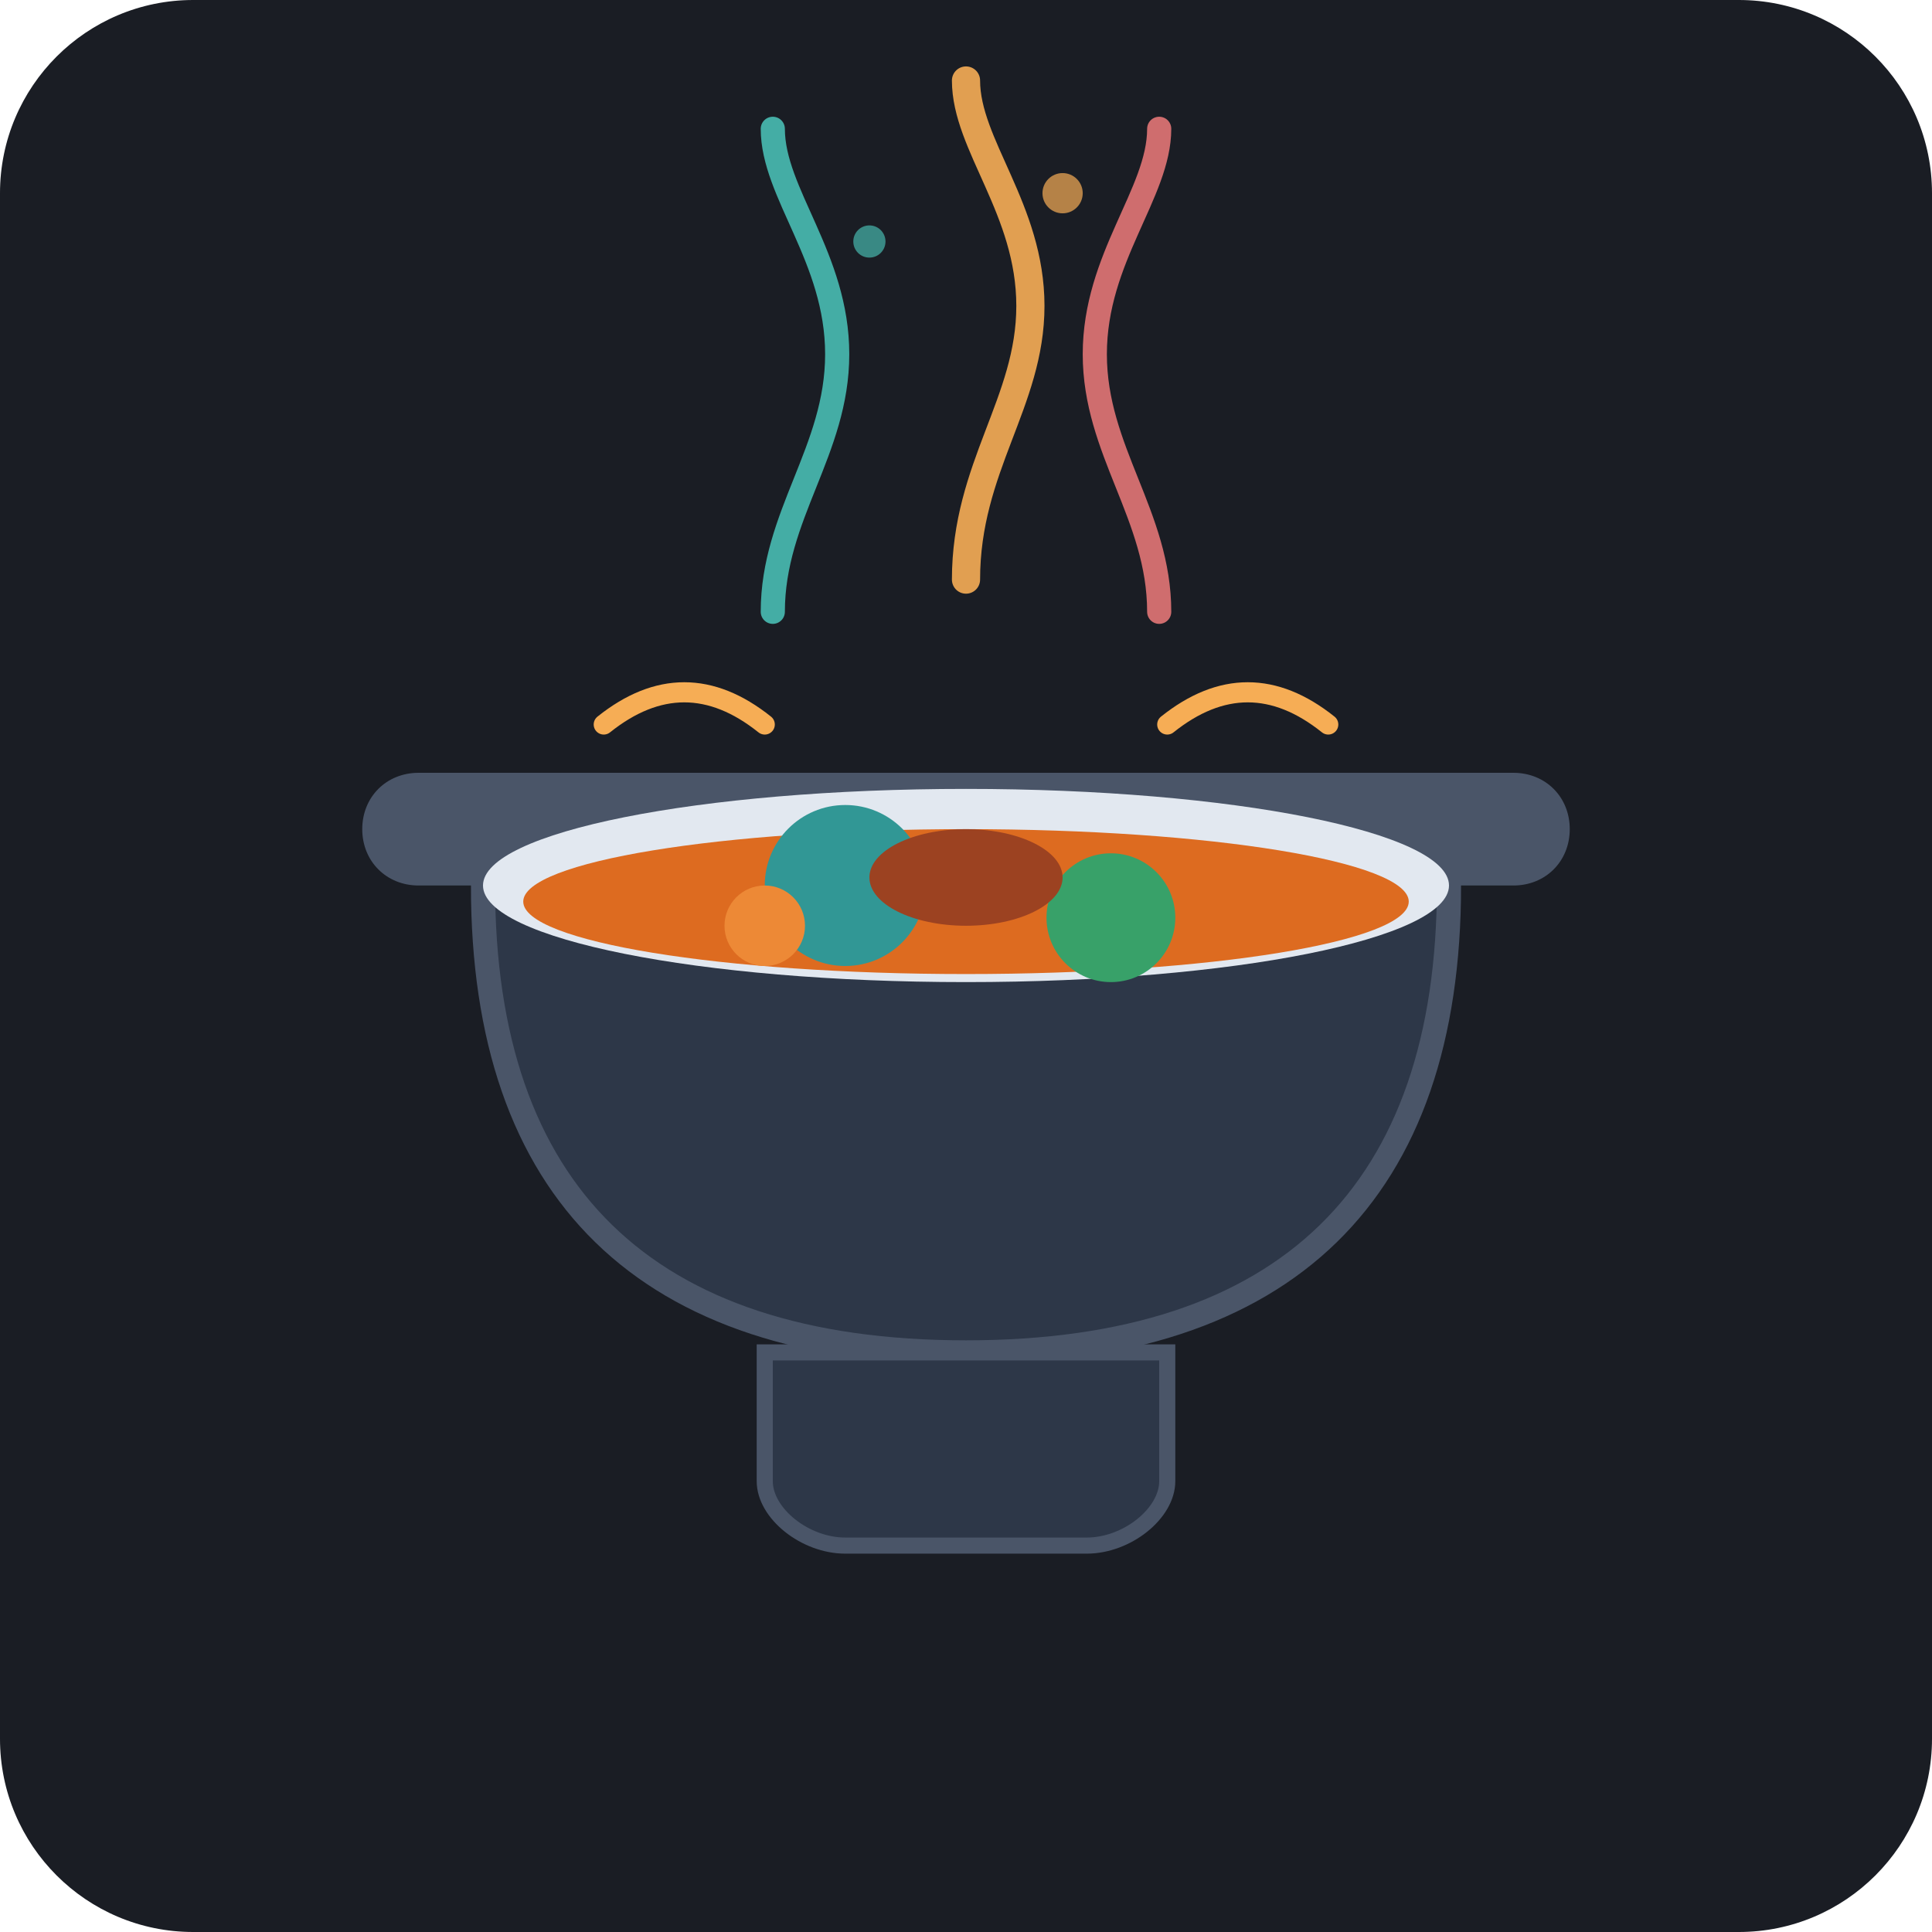
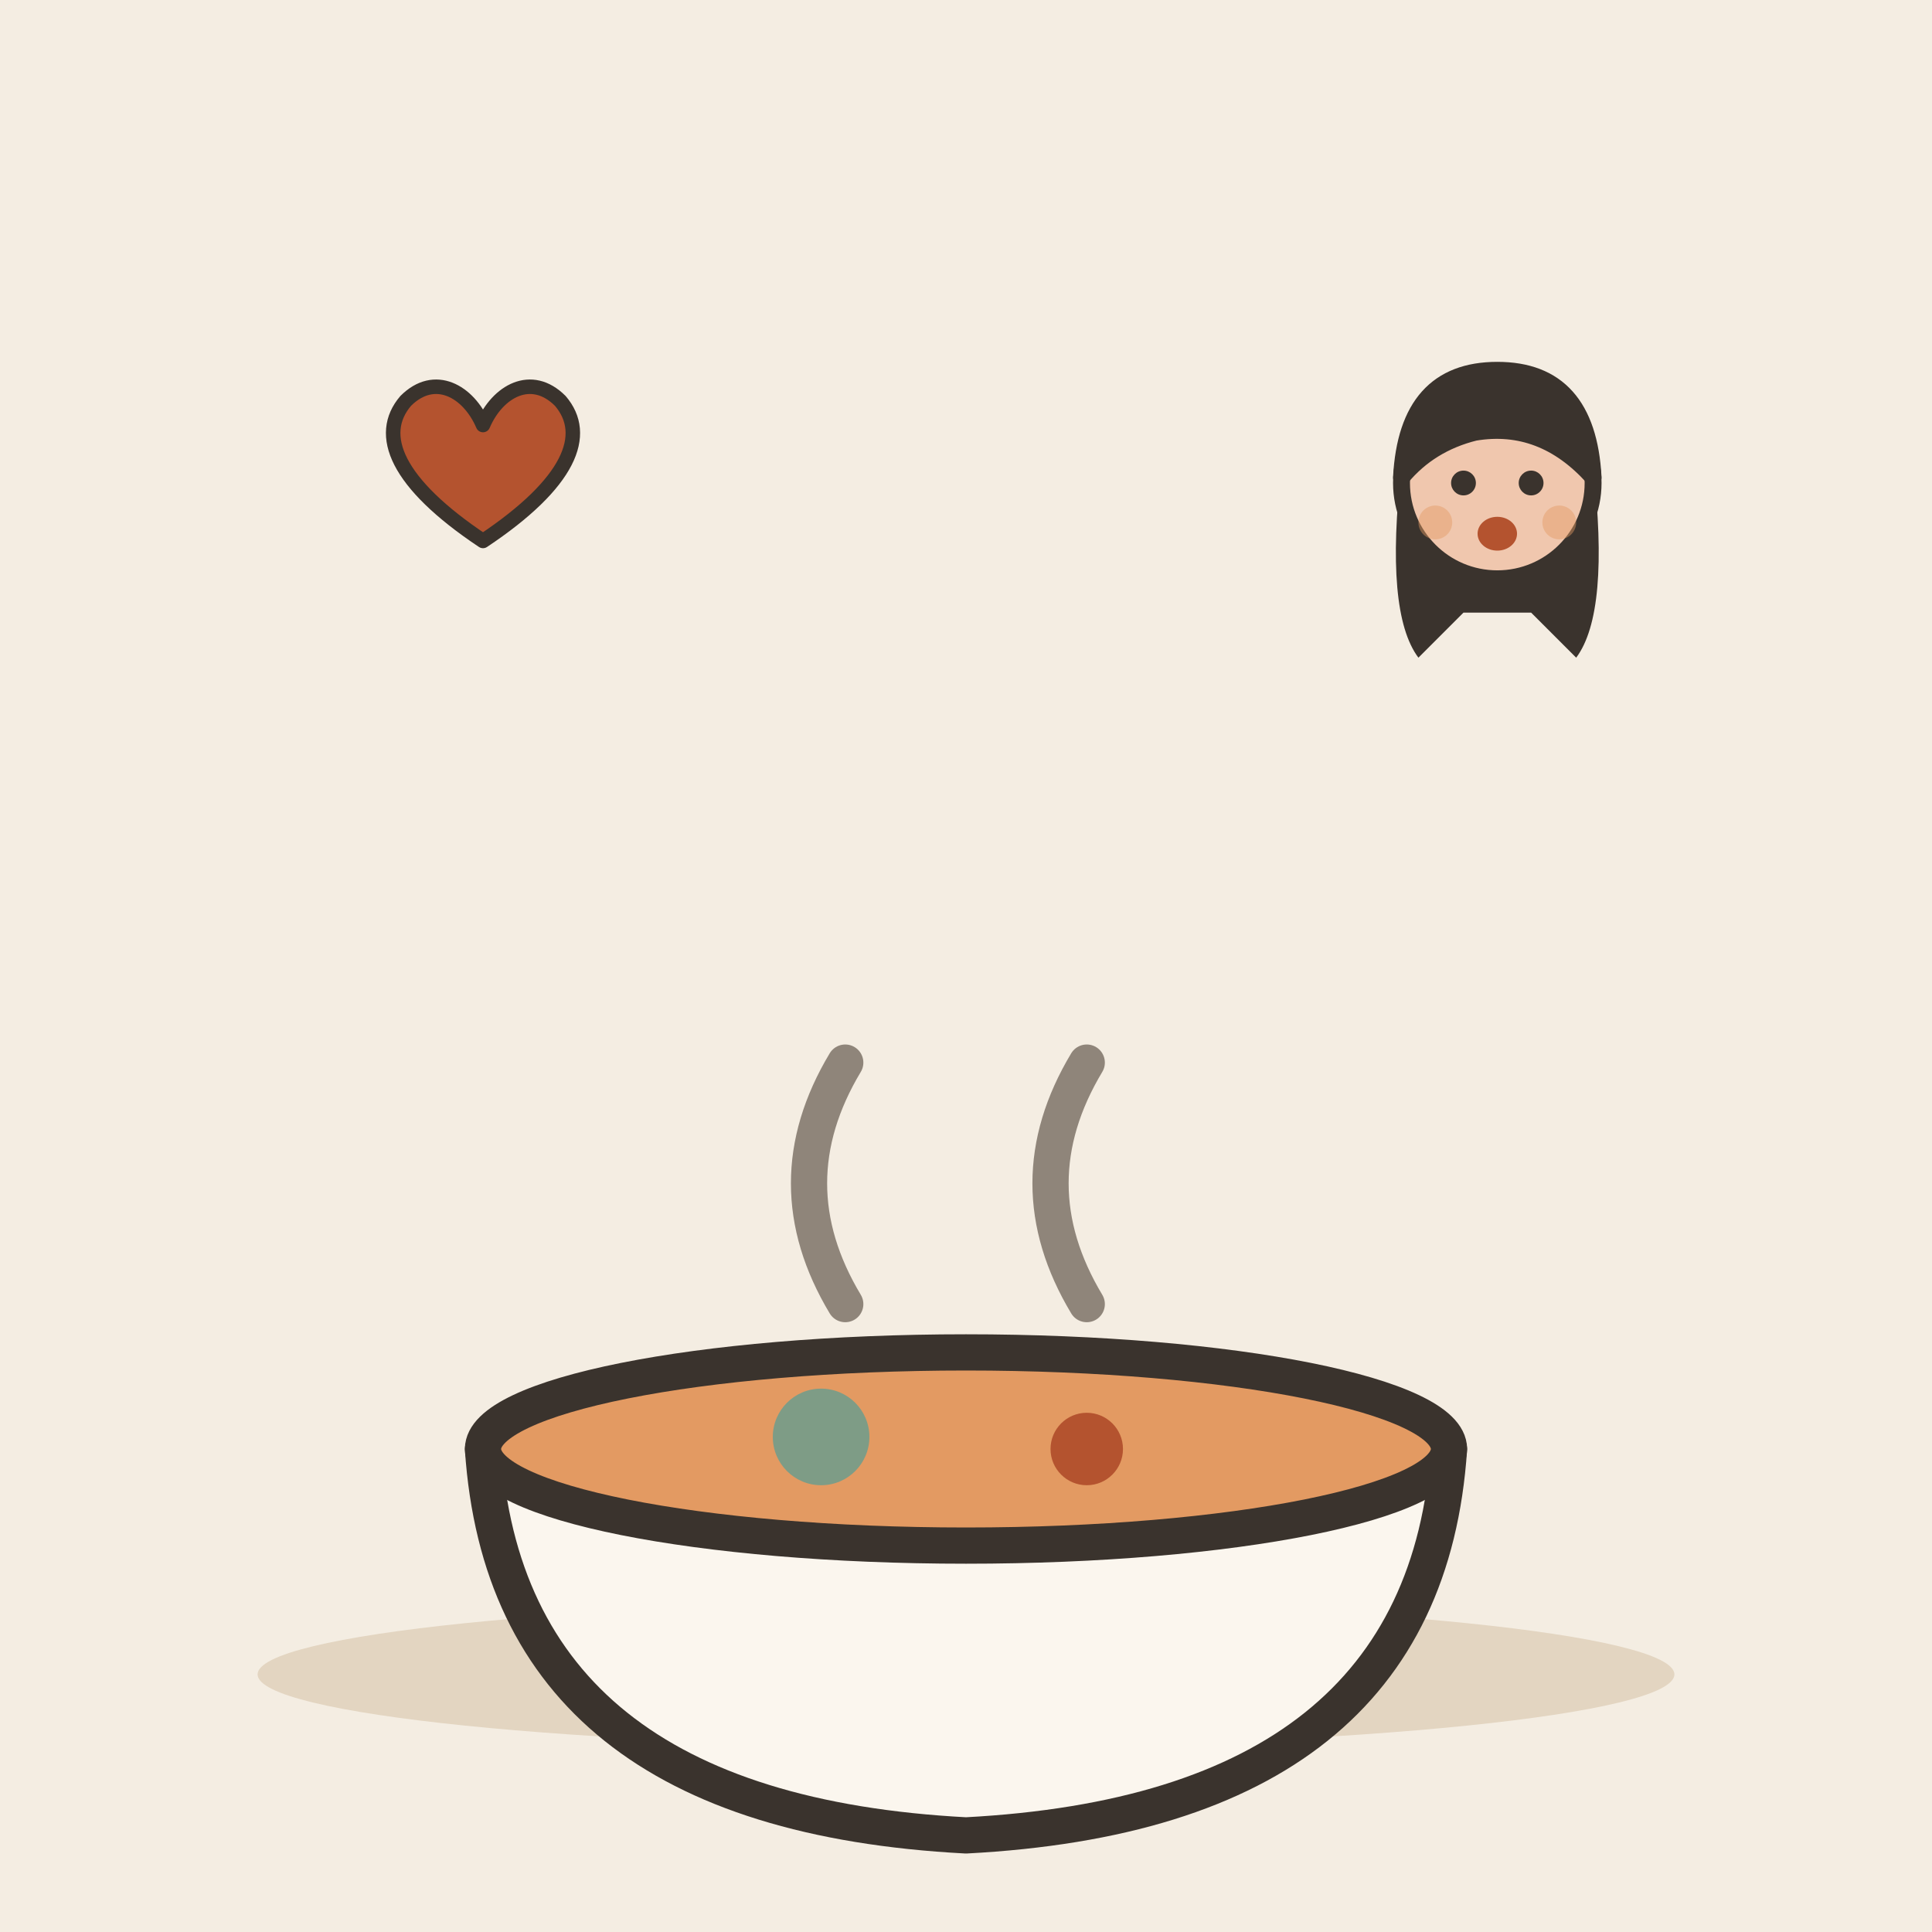
- <svg xmlns="http://www.w3.org/2000/svg" width="240" height="240" viewBox="0 0 240">
-   <rect width="240" height="240" rx="24" fill="#1A1D24" />
-   <path d="M96 76 C96 64, 104 56, 104 44 C104 32, 96 24, 96 16" stroke="#4FD1C5" stroke-width="3" stroke-linecap="round" fill="none" opacity="0.8">
-     <animate attributeName="opacity" values="0.3;0.9;0.3" dur="3s" repeatCount="indefinite" />
-   </path>
-   <path d="M120 72 C120 58, 128 50, 128 38 C128 26, 120 18, 120 10" stroke="#F6AD55" stroke-width="3.5" stroke-linecap="round" fill="none" opacity="0.9">
-     <animate attributeName="opacity" values="0.9;0.3;0.9" dur="2.5s" repeatCount="indefinite" />
-   </path>
-   <path d="M144 76 C144 64, 136 56, 136 44 C136 32, 144 24, 144 16" stroke="#FC8181" stroke-width="3" stroke-linecap="round" fill="none" opacity="0.8">
-     <animate attributeName="opacity" values="0.4;1;0.4" dur="2.8s" repeatCount="indefinite" />
-   </path>
-   <circle cx="108" cy="30" r="2" fill="#4FD1C5" opacity="0.6" />
-   <circle cx="132" cy="24" r="2.5" fill="#F6AD55" opacity="0.7" />
-   <path d="M60 110 C60 148, 80 168, 120 168 C160 168, 180 148, 180 110 Z" fill="#2D3748" stroke="#4A5568" stroke-width="3" />
-   <path d="M52 110 L188 110 C192 110, 195 107, 195 103 C195 99, 192 96, 188 96 L52 96 C48 96, 45 99, 45 103 C45 107, 48 110, 52 110 Z" fill="#4A5568" />
-   <ellipse cx="120" cy="110" rx="60" ry="12" fill="#E2E8F0" />
-   <ellipse cx="120" cy="112" rx="55" ry="9" fill="#DD6B20" />
-   <circle cx="105" cy="110" r="10" fill="#319795" />
-   <circle cx="138" cy="114" r="8" fill="#38A169" />
-   <ellipse cx="120" cy="109" rx="12" ry="6" fill="#9C4221" />
-   <circle cx="95" cy="115" r="5" fill="#ED8936" />
-   <path d="M95 168 L95 184 C95 188, 100 192, 105 192 L135 192 C140 192, 145 188, 145 184 L145 168 Z" fill="#2D3748" stroke="#4A5568" stroke-width="2" />
-   <path d="M75 90 Q85 82 95 90" stroke="#F6AD55" stroke-width="2.5" stroke-linecap="round" fill="none" />
-   <path d="M145 90 Q155 82 165 90" stroke="#F6AD55" stroke-width="2.5" stroke-linecap="round" fill="none" />
+ <svg xmlns="http://www.w3.org/2000/svg" viewBox="0 0 240 240" data-style="editorial">
+   <rect width="240" height="240" fill="#F4EDE2" />
+   <ellipse cx="120" cy="208" rx="88" ry="9" fill="#E3D5C1" />
+   <g transform="translate(120 186) scale(1.5 1.5)">
+     <path d="M-40 -4L40 -4Q38 26 0 28Q-38 26 -40 -4Z" fill="#FBF6EE" stroke="#3A332D" stroke-width="3" stroke-linecap="round" stroke-linejoin="round" />
+     <ellipse cx="0" cy="-4" rx="40" ry="8" fill="#E39A62" stroke="#3A332D" stroke-width="3" stroke-linecap="round" stroke-linejoin="round" />
+     <circle cx="-12" cy="-5" r="4" fill="#7E9C86" />
+     <circle cx="10" cy="-4" r="3" fill="#B4532F" />
+     <path d="M-10 -16q-6 -10 0 -20M10 -16q-6 -10 0 -20" fill="none" stroke="#8F857A" stroke-width="3" stroke-linecap="round" stroke-linejoin="round" />
+   </g>
+   <g transform="translate(186 130.7) scale(0.7 0.7)">
+     <path d="M-17 -104Q-20 -78 -14 -70L-6 -78L6 -78L14 -70Q20 -78 17 -104Z" fill="#3A332D" />
+     <circle cx="0" cy="-101" r="17" fill="#F0C7AE" stroke="#3A332D" stroke-width="3" stroke-linecap="round" stroke-linejoin="round" />
+     <path d="M-17 -102Q-16 -121 0 -121Q16 -121 17 -102Q8 -112 -4 -110Q-12 -108 -17 -102Z" fill="#3A332D" stroke="#3A332D" stroke-width="3" stroke-linecap="round" stroke-linejoin="round" />
+     <circle cx="-6" cy="-101" r="2.2" fill="#3A332D" />
+     <circle cx="6" cy="-101" r="2.2" fill="#3A332D" />
+     <ellipse cx="0" cy="-92" rx="3.5" ry="3" fill="#B4532F" />
+     <circle cx="-11" cy="-94" r="3" fill="#E39A62" opacity="0.45" />
+     <circle cx="11" cy="-94" r="3" fill="#E39A62" opacity="0.45" />
+   </g>
+   <g transform="translate(60 60) scale(0.6 0.6)">
+     <path d="M0 12C-18 0 -22 -10 -16 -17C-10 -23 -3 -19 0 -12C3 -19 10 -23 16 -17C22 -10 18 0 0 12Z" fill="#B4532F" stroke="#3A332D" stroke-width="3" stroke-linecap="round" stroke-linejoin="round" />
+   </g>
</svg>
